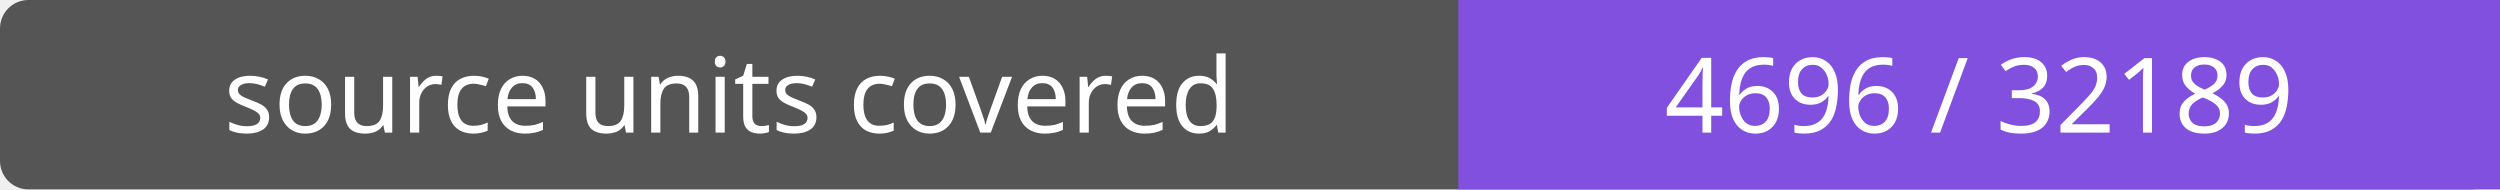
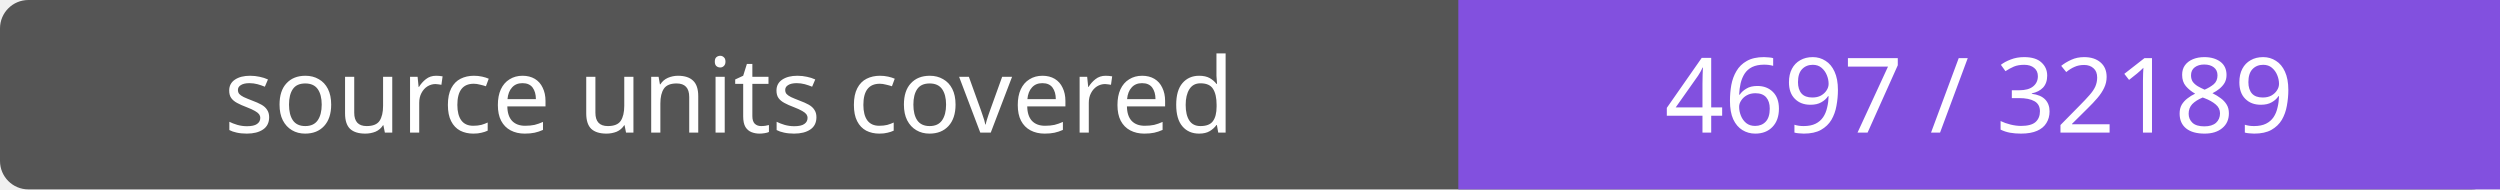
- <svg xmlns="http://www.w3.org/2000/svg" width="264" height="20" role="img" aria-label="source units covered: 4696 / 32189">
+ <svg xmlns="http://www.w3.org/2000/svg" width="264" height="20" role="img" aria-label="source units covered: 4697 / 32189">
  <rect width="264" height="20" rx="3" fill="#555" />
  <path fill="#8250df" d="M154 0h110v20H154z" />
  <g fill="#fff" text-anchor="middle" font-family="Verdana,sans-serif" font-size="11">
    <text x="77.0" y="14">source units covered</text>
-     <text x="209.0" y="14">4696 / 32189</text>
+     <text x="209.0" y="14">4697 / 32189</text>
  </g>
</svg>
